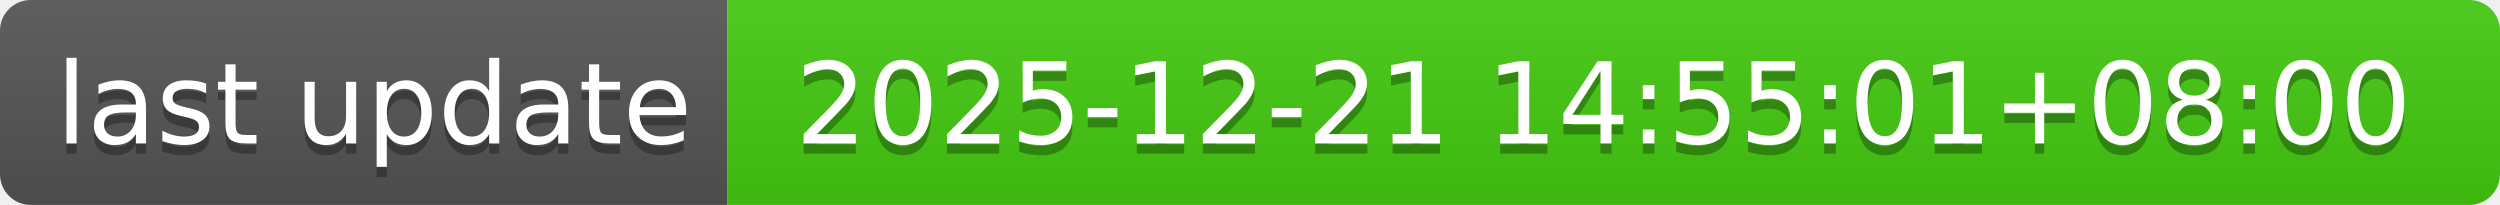
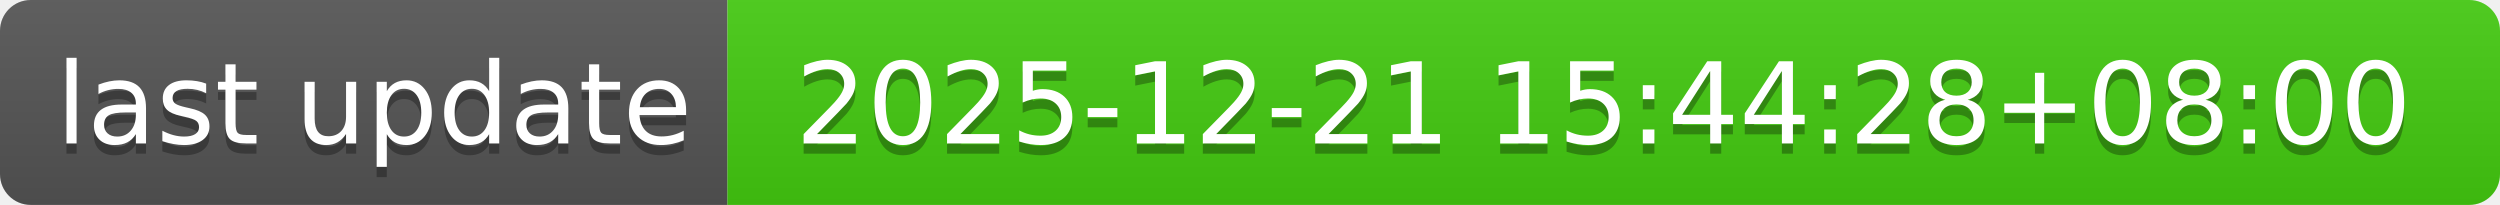
- <svg xmlns="http://www.w3.org/2000/svg" width="244" height="20" role="img" aria-label="last update: 2025-12-21 14:55:01+08:00">
+ <svg xmlns="http://www.w3.org/2000/svg" width="244" height="20" role="img" aria-label="last update: 2025-12-21 15:44:28+08:00">
  <linearGradient id="s" x2="0" y2="100%">
    <stop offset="0" stop-color="#bbb" stop-opacity=".1" />
    <stop offset="1" stop-opacity=".1" />
  </linearGradient>
  <clipPath id="r">
    <rect width="244" height="20" rx="3" fill="#fff" />
  </clipPath>
  <g clip-path="url(#r)">
    <rect width="71" height="20" fill="#555" />
    <rect x="71" width="173" height="20" fill="#4c1" />
    <rect width="244" height="20" fill="url(#s)" />
  </g>
  <g fill="#fff" text-anchor="middle" font-family="Verdana,Geneva,DejaVu Sans,sans-serif" text-rendering="geometricPrecision" font-size="110">
    <text aria-hidden="true" x="365" y="150" fill="#010101" fill-opacity=".3" transform="scale(.1)" textLength="610">last update</text>
    <text x="365" y="140" transform="scale(.1)" fill="#fff" textLength="610">last update</text>
-     <text aria-hidden="true" x="1565" y="150" fill="#010101" fill-opacity=".3" transform="scale(.1)" textLength="1630">2025-12-21 14:55:01+08:00</text>
-     <text x="1565" y="140" transform="scale(.1)" fill="#fff" textLength="1630">2025-12-21 14:55:01+08:00</text>
+     <text aria-hidden="true" x="1565" y="150" fill="#010101" fill-opacity=".3" transform="scale(.1)" textLength="1630">2025-12-21 15:44:28+08:00</text>
+     <text x="1565" y="140" transform="scale(.1)" fill="#fff" textLength="1630">2025-12-21 15:44:28+08:00</text>
  </g>
</svg>
